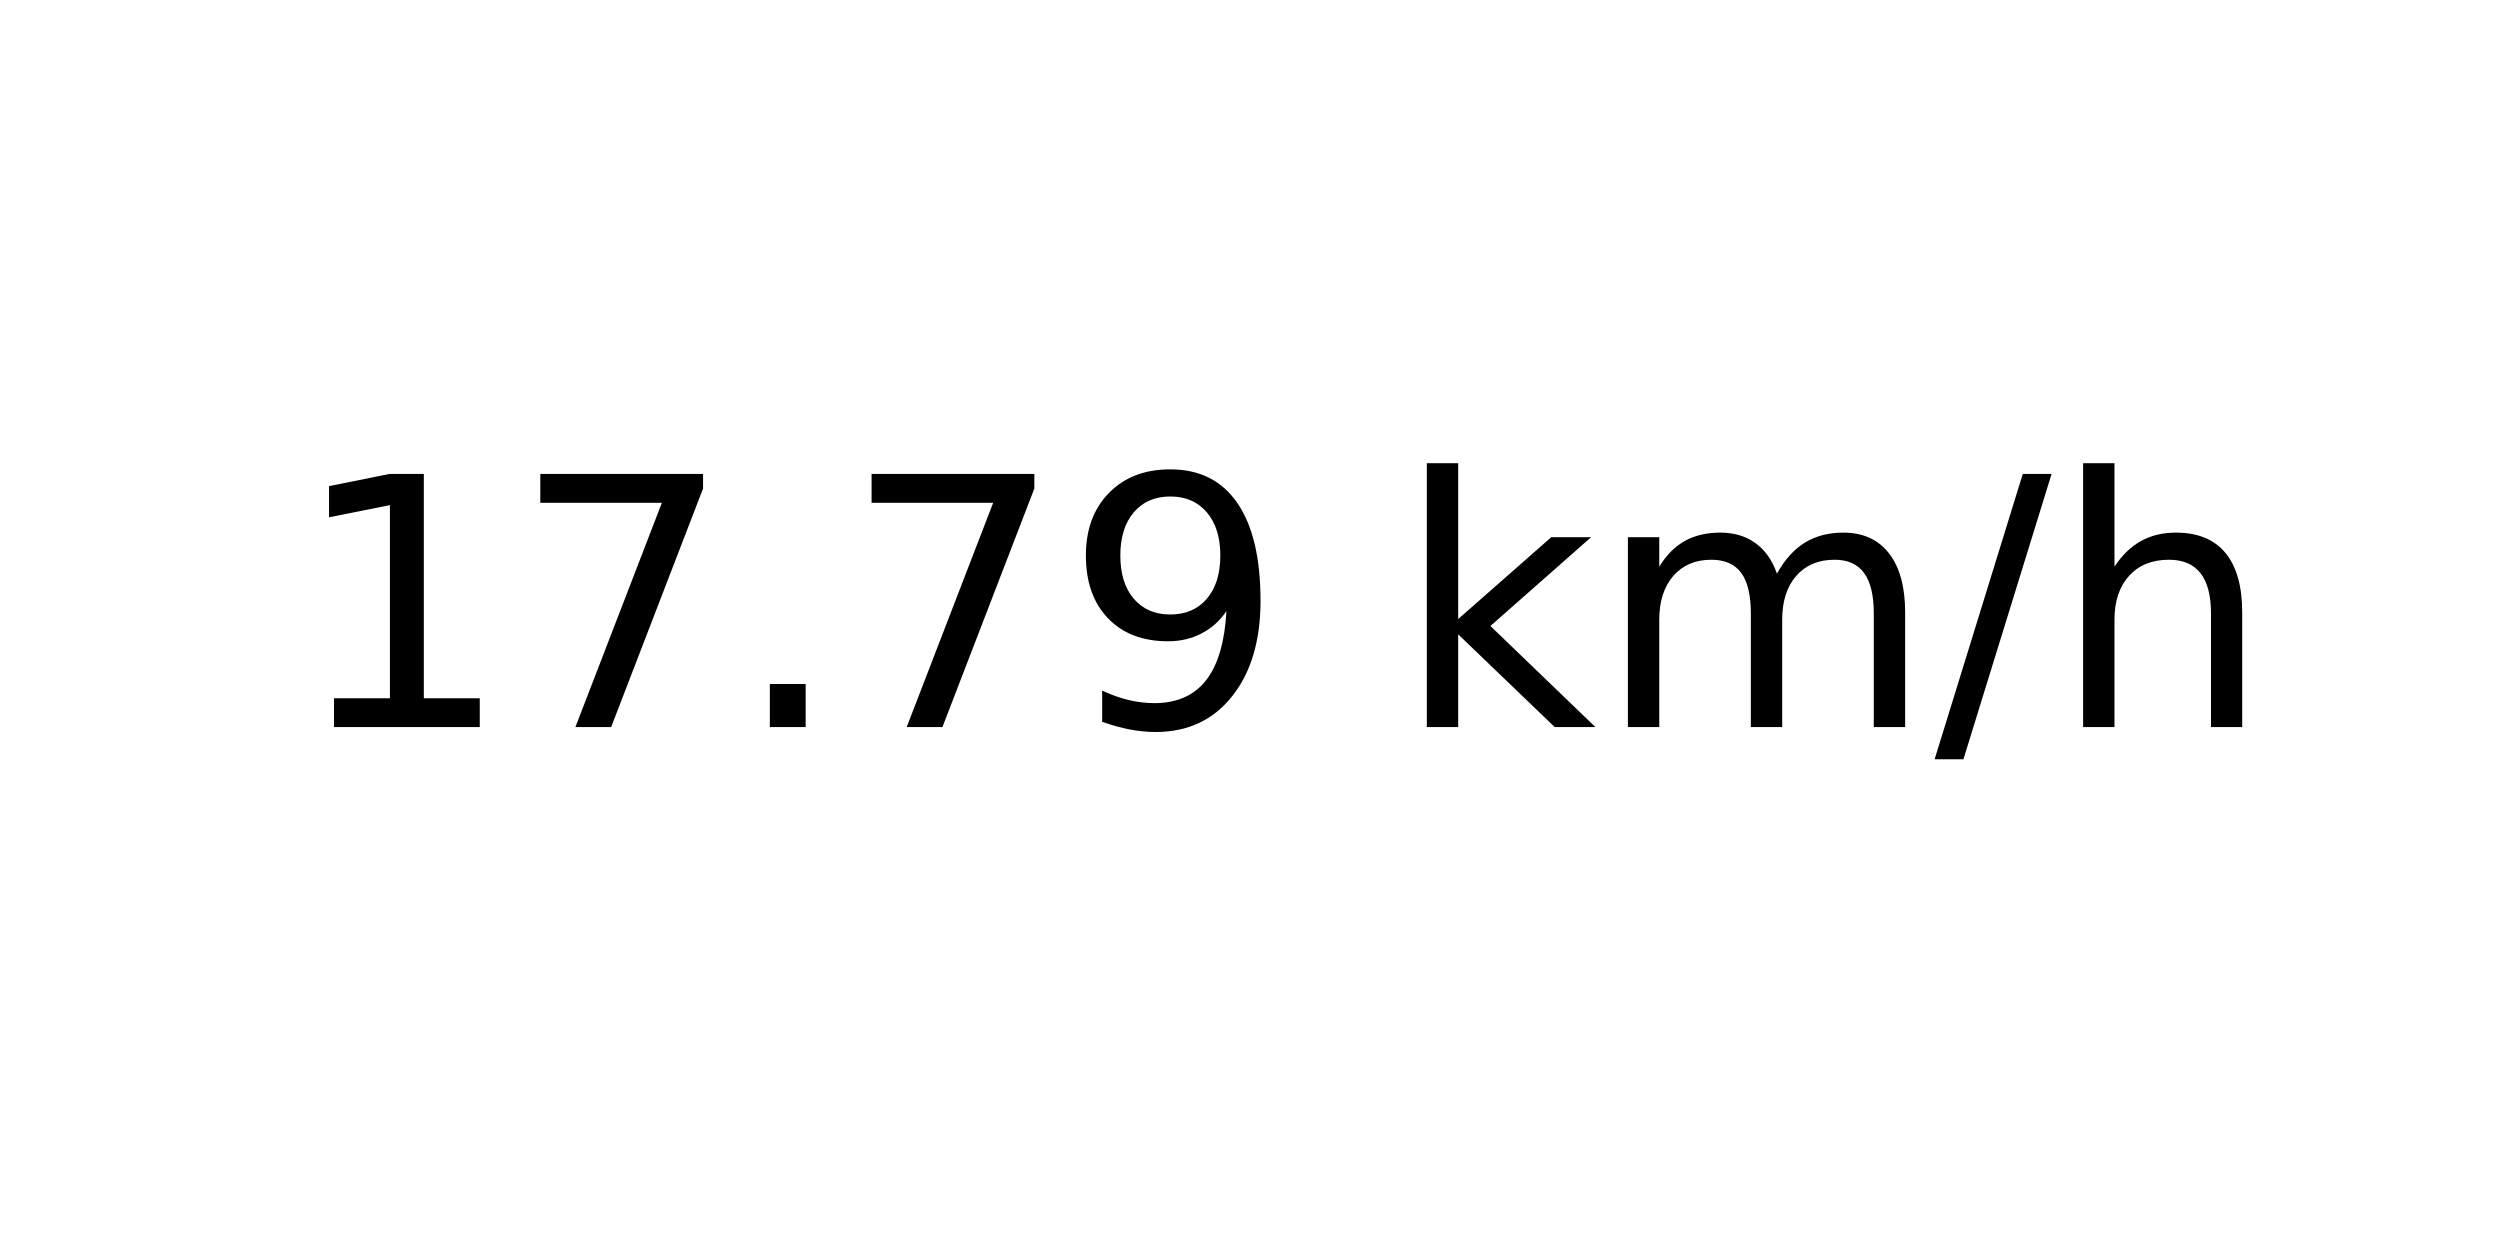
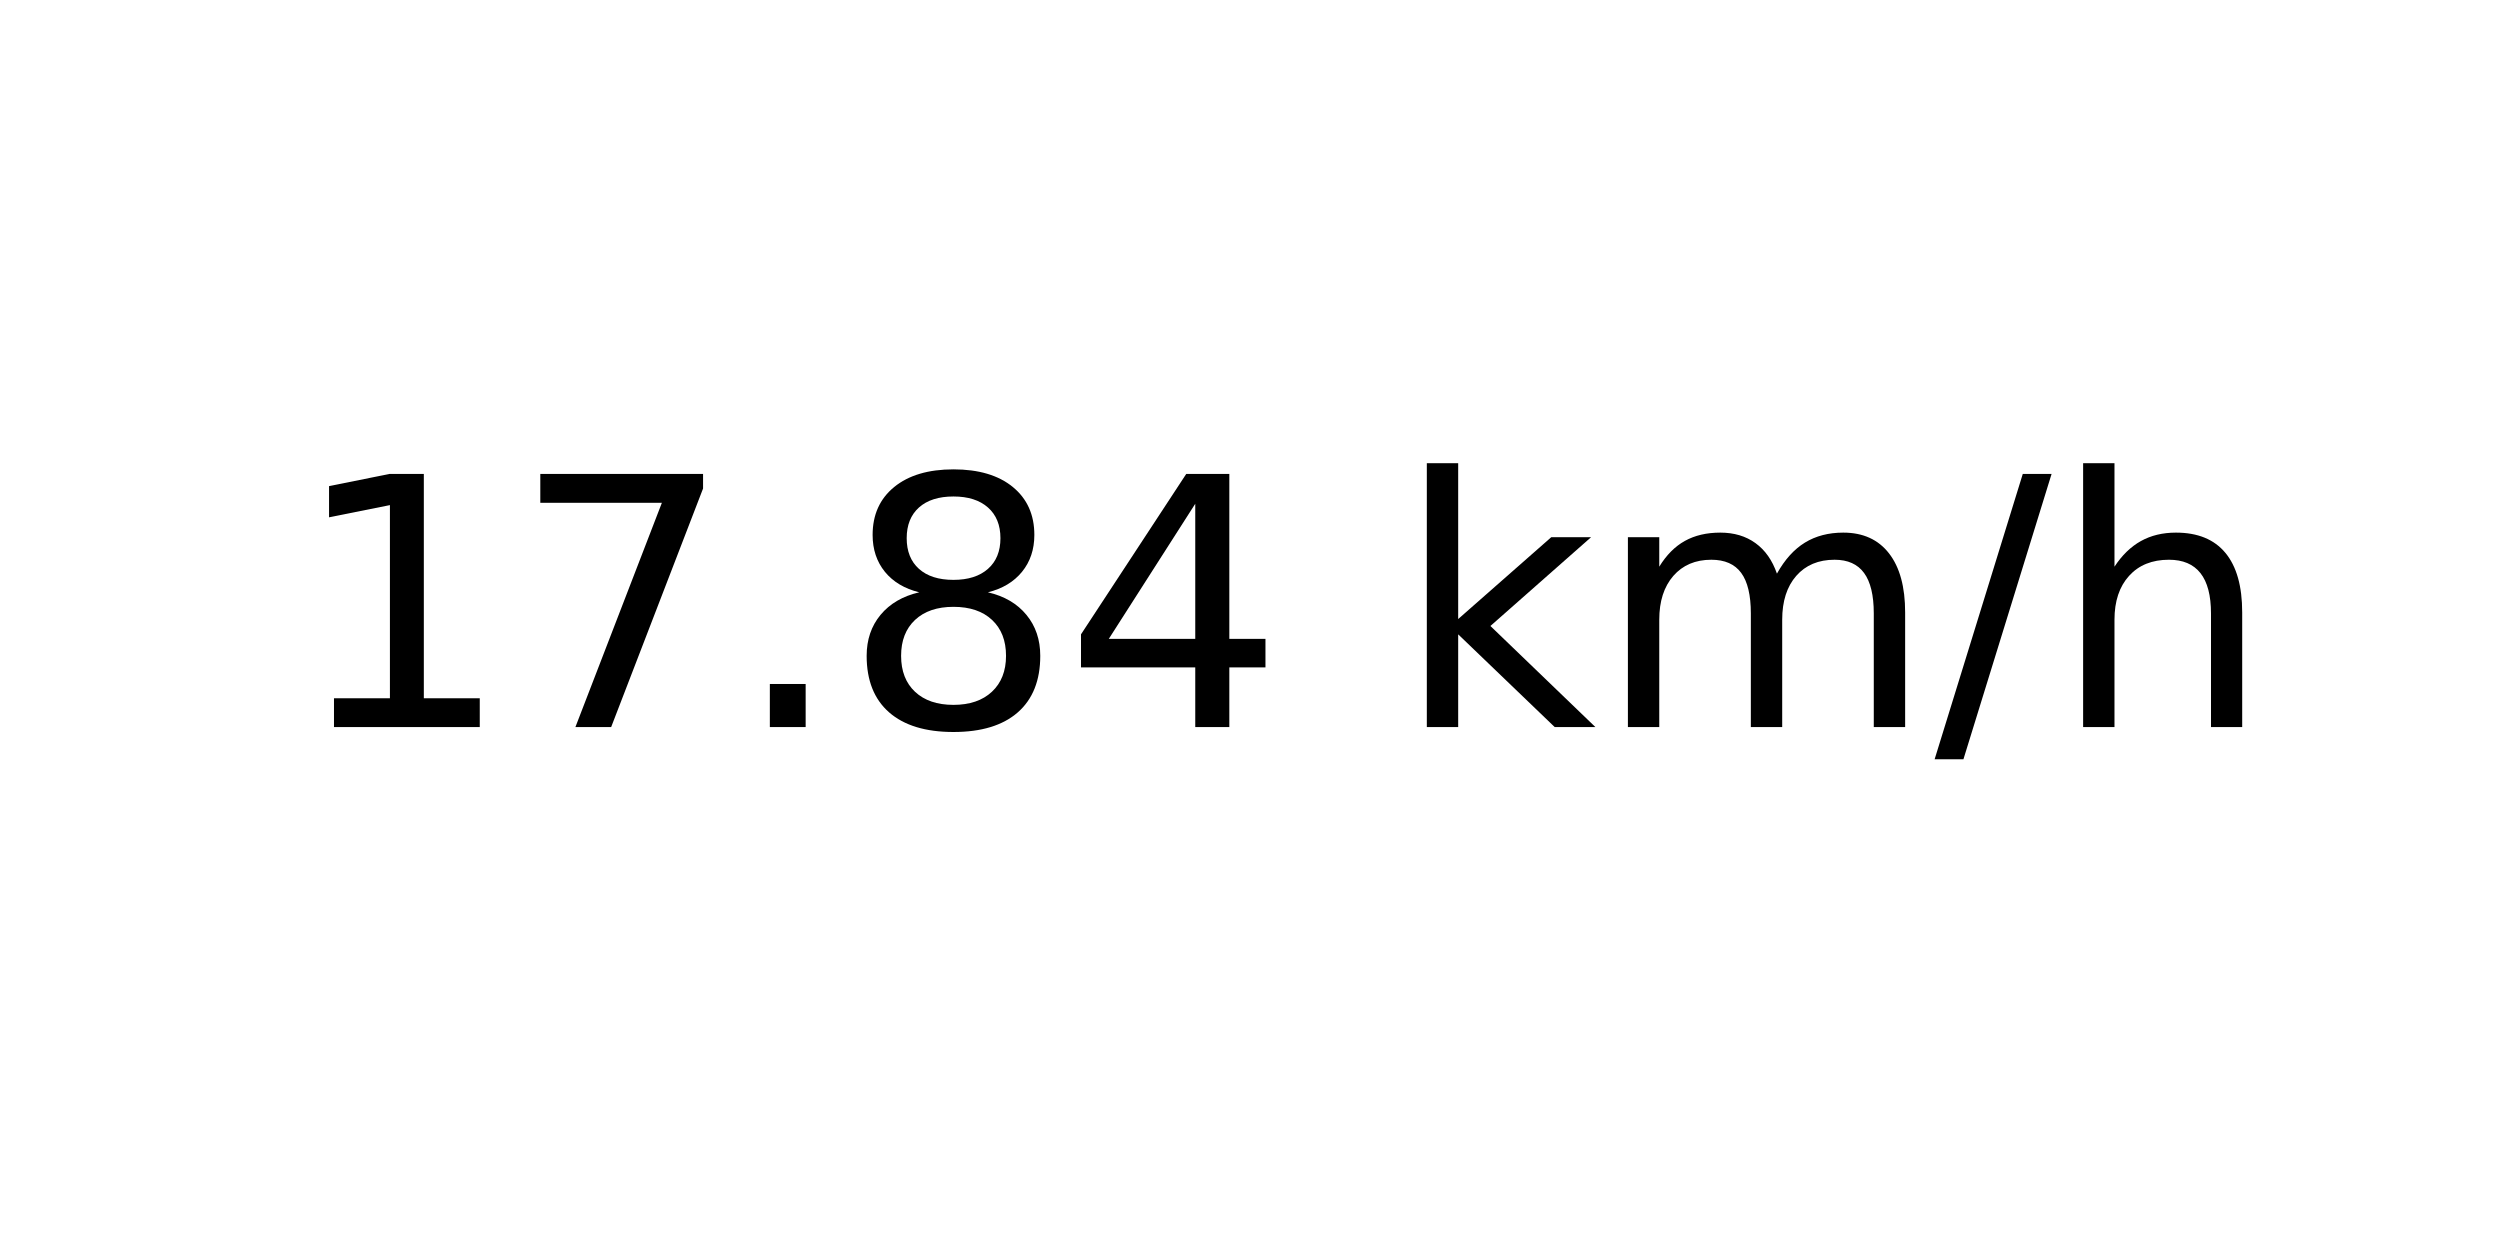
<svg xmlns="http://www.w3.org/2000/svg" xmlns:xlink="http://www.w3.org/1999/xlink" width="72pt" height="36pt" viewBox="0 0 72 36" version="1.1">
  <defs>
    <style type="text/css">*{stroke-linejoin: round; stroke-linecap: butt}</style>
  </defs>
  <g id="figure_1">
    <g id="axes_1">
      <g id="text_1">
        <g transform="translate(8.378125 20.93937) scale(0.1 -0.1)">
          <defs>
            <path id="DejaVuSans-31" d="M 794 531  L 1825 531  L 1825 4091  L 703 3866  L 703 4441  L 1819 4666  L 2450 4666  L 2450 531  L 3481 531  L 3481 0  L 794 0  L 794 531  z " transform="scale(0.015625)" />
            <path id="DejaVuSans-37" d="M 525 4666  L 3525 4666  L 3525 4397  L 1831 0  L 1172 0  L 2766 4134  L 525 4134  L 525 4666  z " transform="scale(0.015625)" />
            <path id="DejaVuSans-2e" d="M 684 794  L 1344 794  L 1344 0  L 684 0  L 684 794  z " transform="scale(0.015625)" />
-             <path id="DejaVuSans-39" d="M 703 97  L 703 672  Q 941 559 1184 500  Q 1428 441 1663 441  Q 2288 441 2617 861  Q 2947 1281 2994 2138  Q 2813 1869 2534 1725  Q 2256 1581 1919 1581  Q 1219 1581 811 2004  Q 403 2428 403 3163  Q 403 3881 828 4315  Q 1253 4750 1959 4750  Q 2769 4750 3195 4129  Q 3622 3509 3622 2328  Q 3622 1225 3098 567  Q 2575 -91 1691 -91  Q 1453 -91 1209 -44  Q 966 3 703 97  z M 1959 2075  Q 2384 2075 2632 2365  Q 2881 2656 2881 3163  Q 2881 3666 2632 3958  Q 2384 4250 1959 4250  Q 1534 4250 1286 3958  Q 1038 3666 1038 3163  Q 1038 2656 1286 2365  Q 1534 2075 1959 2075  z " transform="scale(0.015625)" />
+             <path id="DejaVuSans-38" d="M 2034 2216  Q 1584 2216 1326 1975  Q 1069 1734 1069 1313  Q 1069 891 1326 650  Q 1584 409 2034 409  Q 2484 409 2743 651  Q 3003 894 3003 1313  Q 3003 1734 2745 1975  Q 2488 2216 2034 2216  z M 1403 2484  Q 997 2584 770 2862  Q 544 3141 544 3541  Q 544 4100 942 4425  Q 1341 4750 2034 4750  Q 2731 4750 3128 4425  Q 3525 4100 3525 3541  Q 3525 3141 3298 2862  Q 3072 2584 2669 2484  Q 3125 2378 3379 2068  Q 3634 1759 3634 1313  Q 3634 634 3220 271  Q 2806 -91 2034 -91  Q 1263 -91 848 271  Q 434 634 434 1313  Q 434 1759 690 2068  Q 947 2378 1403 2484  z M 1172 3481  Q 1172 3119 1398 2916  Q 1625 2713 2034 2713  Q 2441 2713 2670 2916  Q 2900 3119 2900 3481  Q 2900 3844 2670 4047  Q 2441 4250 2034 4250  Q 1625 4250 1398 4047  Q 1172 3844 1172 3481  z " transform="scale(0.015625)" />
+             <path id="DejaVuSans-34" d="M 2419 4116  L 825 1625  L 2419 1625  L 2419 4116  z M 2253 4666  L 3047 4666  L 3047 1625  L 3713 1625  L 3713 1100  L 3047 1100  L 3047 0  L 2419 0  L 2419 1100  L 313 1100  L 313 1709  L 2253 4666  z " transform="scale(0.015625)" />
            <path id="DejaVuSans-20" transform="scale(0.015625)" />
            <path id="DejaVuSans-6b" d="M 581 4863  L 1159 4863  L 1159 1991  L 2875 3500  L 3609 3500  L 1753 1863  L 3688 0  L 2938 0  L 1159 1709  L 1159 0  L 581 0  L 581 4863  z " transform="scale(0.015625)" />
            <path id="DejaVuSans-6d" d="M 3328 2828  Q 3544 3216 3844 3400  Q 4144 3584 4550 3584  Q 5097 3584 5394 3201  Q 5691 2819 5691 2113  L 5691 0  L 5113 0  L 5113 2094  Q 5113 2597 4934 2840  Q 4756 3084 4391 3084  Q 3944 3084 3684 2787  Q 3425 2491 3425 1978  L 3425 0  L 2847 0  L 2847 2094  Q 2847 2600 2669 2842  Q 2491 3084 2119 3084  Q 1678 3084 1418 2786  Q 1159 2488 1159 1978  L 1159 0  L 581 0  L 581 3500  L 1159 3500  L 1159 2956  Q 1356 3278 1631 3431  Q 1906 3584 2284 3584  Q 2666 3584 2933 3390  Q 3200 3197 3328 2828  z " transform="scale(0.015625)" />
            <path id="DejaVuSans-2f" d="M 1625 4666  L 2156 4666  L 531 -594  L 0 -594  L 1625 4666  z " transform="scale(0.015625)" />
            <path id="DejaVuSans-68" d="M 3513 2113  L 3513 0  L 2938 0  L 2938 2094  Q 2938 2591 2744 2837  Q 2550 3084 2163 3084  Q 1697 3084 1428 2787  Q 1159 2491 1159 1978  L 1159 0  L 581 0  L 581 4863  L 1159 4863  L 1159 2956  Q 1366 3272 1645 3428  Q 1925 3584 2291 3584  Q 2894 3584 3203 3211  Q 3513 2838 3513 2113  z " transform="scale(0.015625)" />
          </defs>
          <use xlink:href="#DejaVuSans-31" />
          <use xlink:href="#DejaVuSans-37" x="63.623" />
          <use xlink:href="#DejaVuSans-2e" x="127.246" />
-           <use xlink:href="#DejaVuSans-37" x="159.033" />
-           <use xlink:href="#DejaVuSans-39" x="222.656" />
+           <use xlink:href="#DejaVuSans-38" x="159.033" />
+           <use xlink:href="#DejaVuSans-34" x="222.656" />
          <use xlink:href="#DejaVuSans-20" x="286.279" />
          <use xlink:href="#DejaVuSans-6b" x="318.066" />
          <use xlink:href="#DejaVuSans-6d" x="375.977" />
          <use xlink:href="#DejaVuSans-2f" x="473.389" />
          <use xlink:href="#DejaVuSans-68" x="507.08" />
        </g>
      </g>
    </g>
  </g>
</svg>
